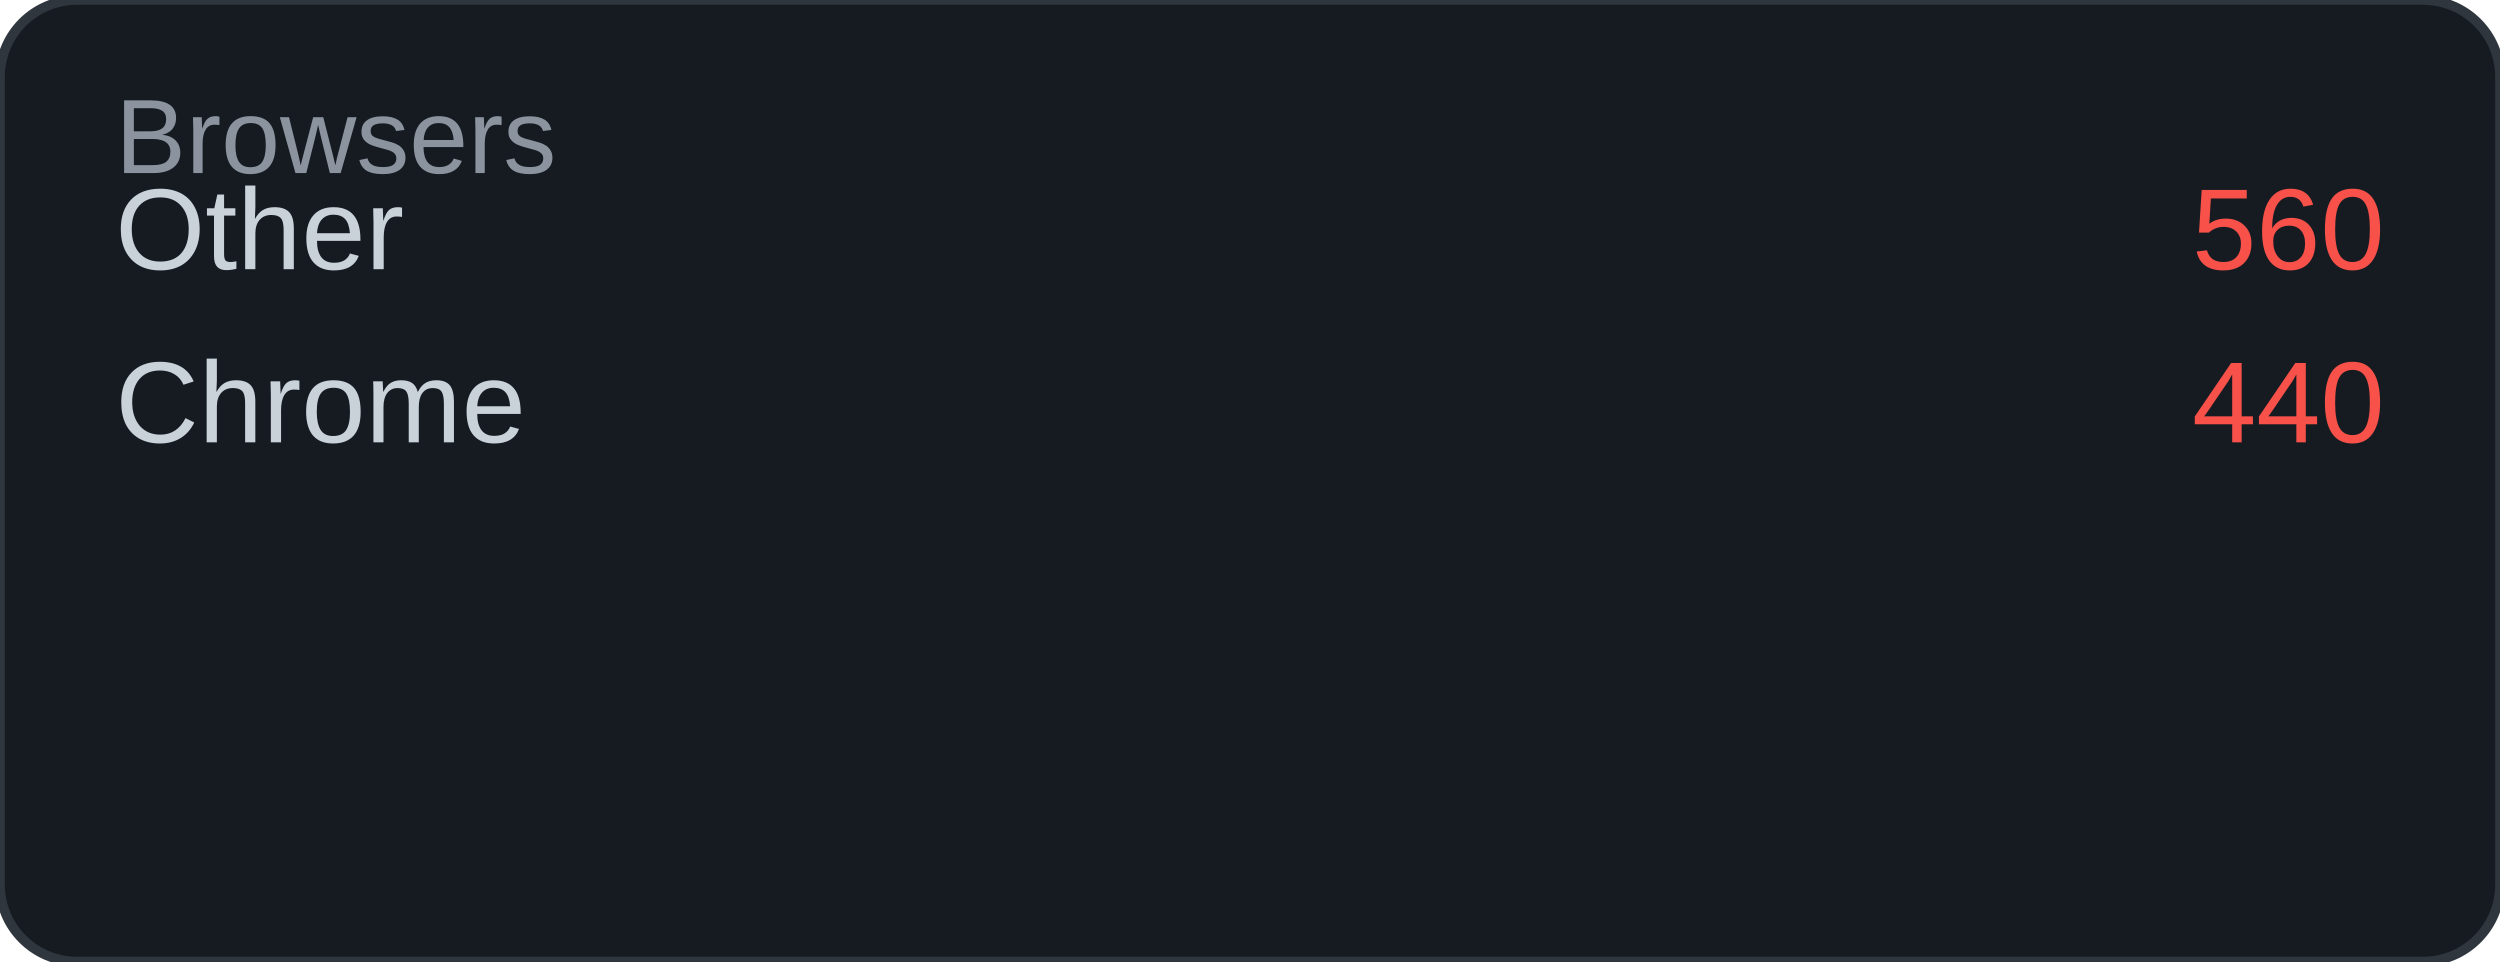
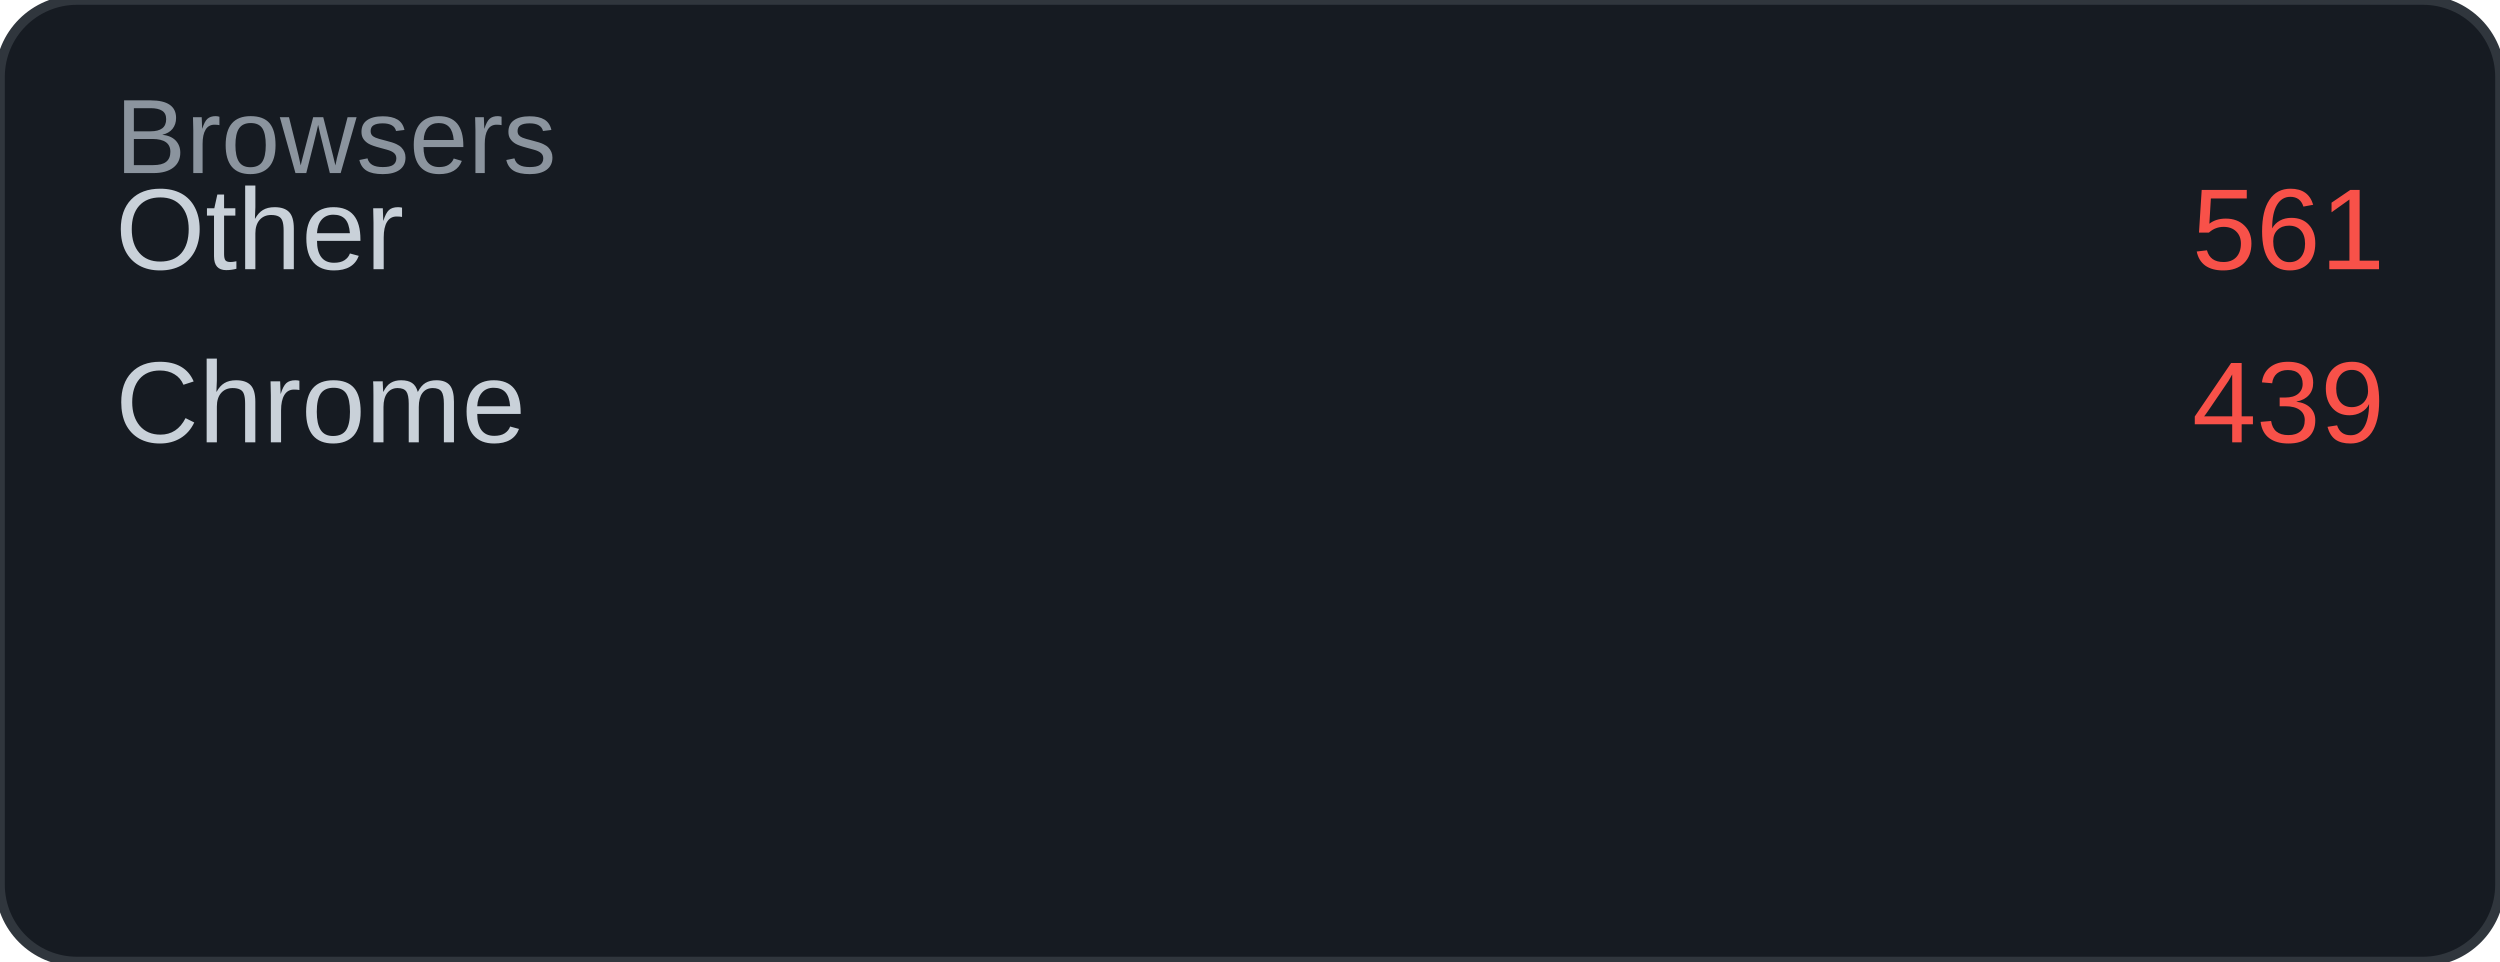
<svg xmlns="http://www.w3.org/2000/svg" width="260" height="100" viewBox="0 0 260 100">
  <rect width="260" height="100" rx="8" fill="#161b22" />
  <rect width="260" height="100" rx="8" fill="none" stroke="#30363d" stroke-width="1" />
  <text x="12" y="18" font-family="Arial, sans-serif" font-size="11" fill="#8b949e">Browsers</text>
  <text x="12" y="28" font-family="Arial, sans-serif" font-size="12" fill="#c9d1d9">Other</text>
-   <text x="248" y="28" font-family="Arial, sans-serif" font-size="12" fill="#f85149" text-anchor="end">560</text>
+   <text x="248" y="28" font-family="Arial, sans-serif" font-size="12" fill="#f85149" text-anchor="end">561</text>
  <text x="12" y="46" font-family="Arial, sans-serif" font-size="12" fill="#c9d1d9">Chrome</text>
-   <text x="248" y="46" font-family="Arial, sans-serif" font-size="12" fill="#f85149" text-anchor="end">440</text>
+   <text x="248" y="46" font-family="Arial, sans-serif" font-size="12" fill="#f85149" text-anchor="end">439</text>
</svg>
